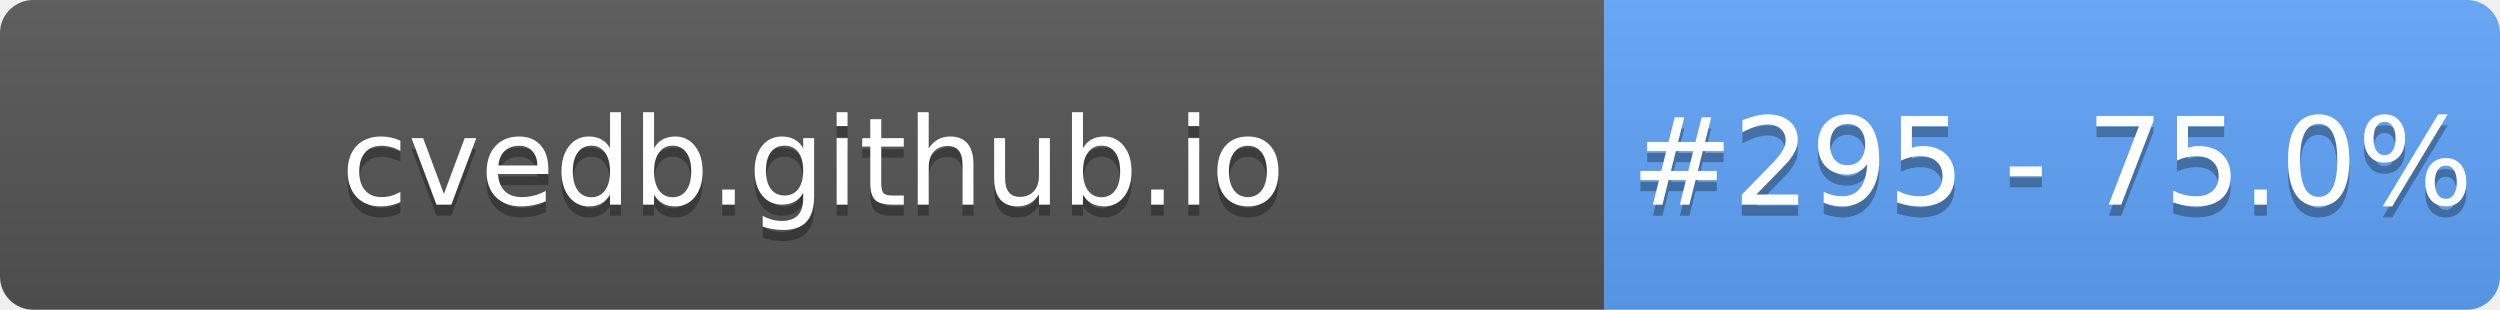
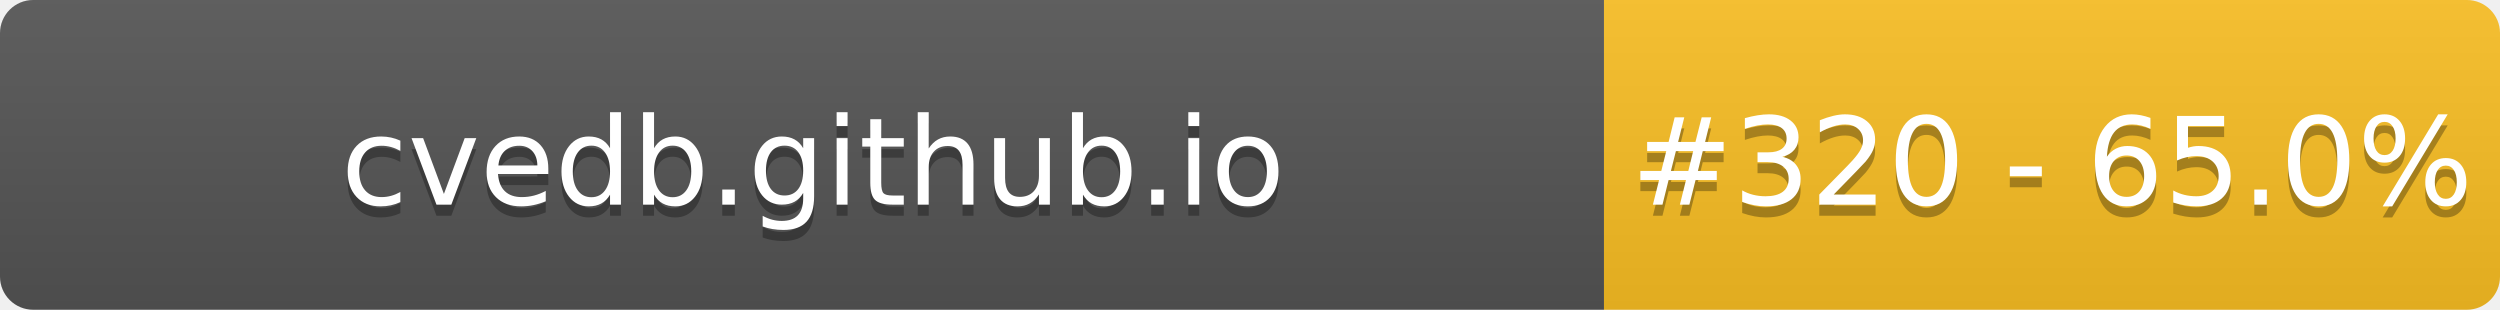
- <svg xmlns="http://www.w3.org/2000/svg" width="226" height="28" role="img" aria-label="cvedb.github.io: #295 - 75.0%">
+ <svg xmlns="http://www.w3.org/2000/svg" width="226" height="28" role="img" aria-label="cvedb.github.io: #320 - 65.0%">
  <linearGradient id="s" x2="0" y2="100%">
    <stop offset="0" stop-color="#bbb" stop-opacity=".1" />
    <stop offset="1" stop-opacity=".1" />
  </linearGradient>
  <clipPath id="r">
    <rect width="226" height="28" rx="3" fill="#fff" />
  </clipPath>
  <g clip-path="url(#r)">
    <rect width="145" height="28" fill="#555" />
-     <rect x="145" width="81" height="28" fill="#60A5FA" />
+     <rect x="145" width="81" height="28" fill="#FBBF24" />
    <rect width="226" height="28" fill="url(#s)" />
  </g>
  <g fill="#fff" text-anchor="middle" font-family="Verdana,Geneva,DejaVu Sans,sans-serif" text-rendering="geometricPrecision" font-size="110">
    <text aria-hidden="true" x="735" y="195" fill="#010101" fill-opacity=".3" transform="scale(.1)" textLength="1350">cvedb.github.io</text>
    <text x="735" y="185" transform="scale(.1)" fill="#fff" textLength="1350">cvedb.github.io</text>
-     <text aria-hidden="true" x="1855" y="195" fill="#010101" fill-opacity=".3" transform="scale(.1)" textLength="660">#295 - 75.0%</text>
-     <text x="1855" y="185" transform="scale(.1)" fill="#fff" textLength="660">#295 - 75.0%</text>
+     <text aria-hidden="true" x="1855" y="195" fill="#010101" fill-opacity=".3" transform="scale(.1)" textLength="660">#320 - 65.0%</text>
+     <text x="1855" y="185" transform="scale(.1)" fill="#fff" textLength="660">#320 - 65.0%</text>
  </g>
</svg>
